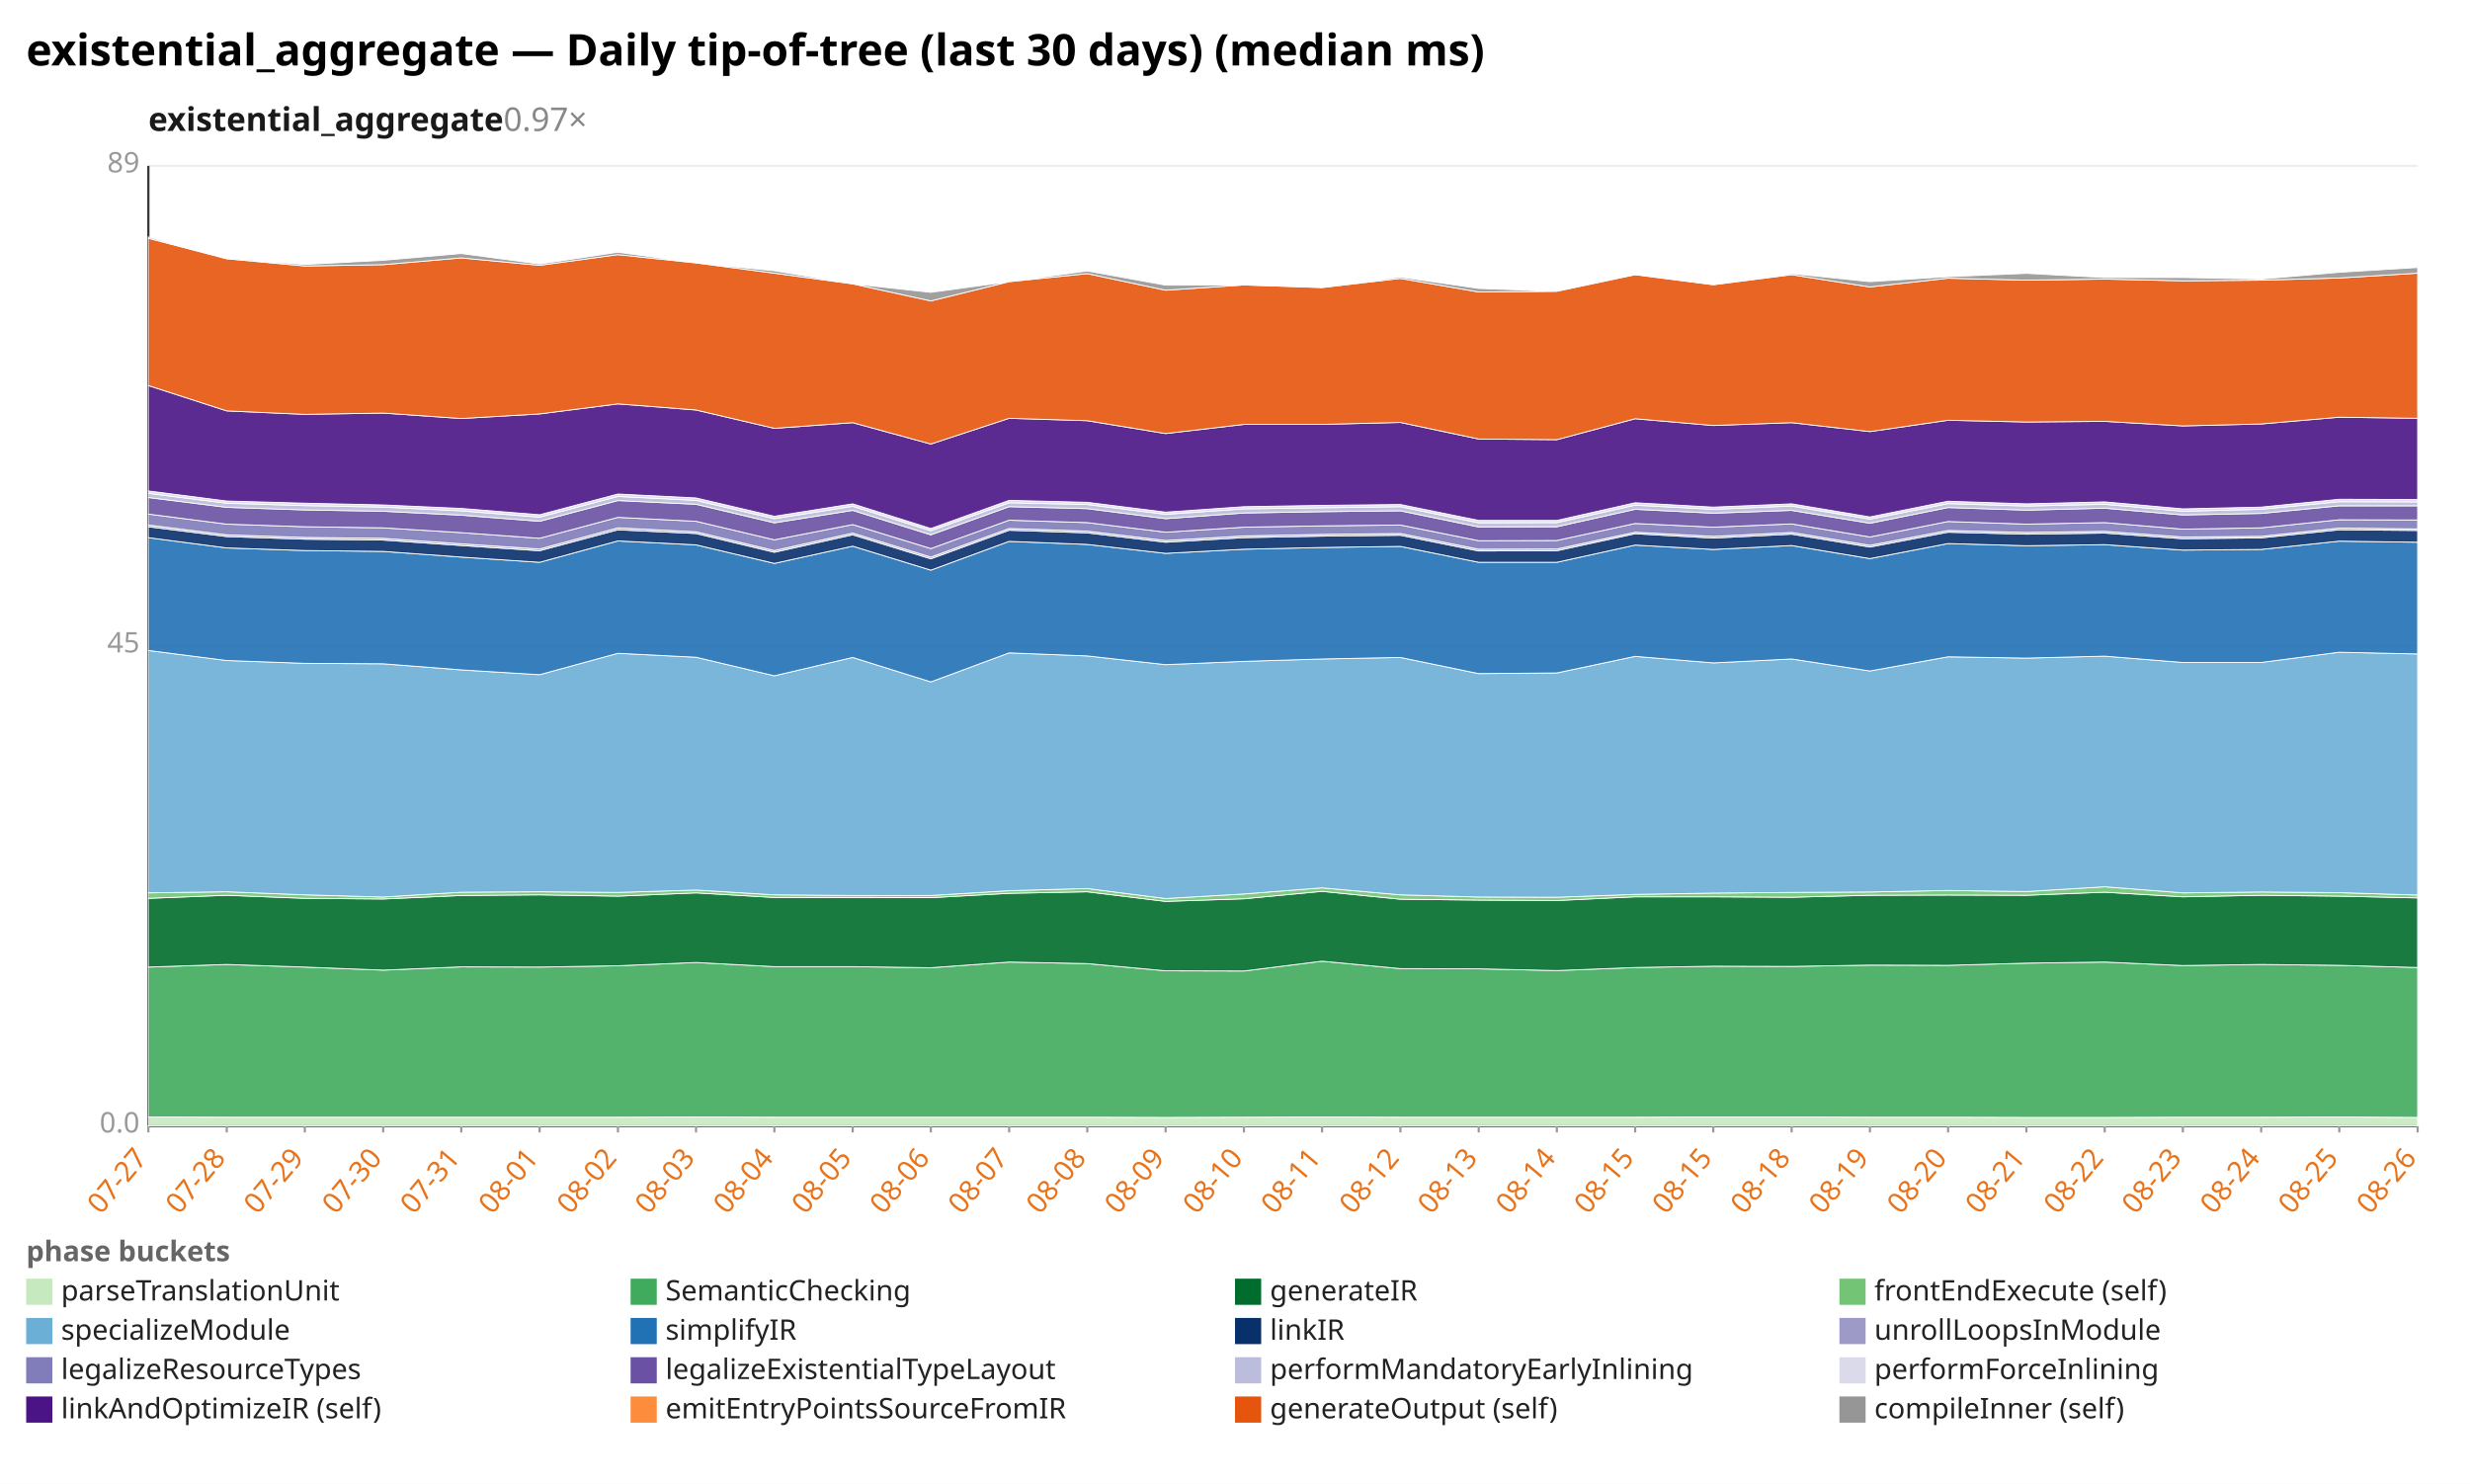
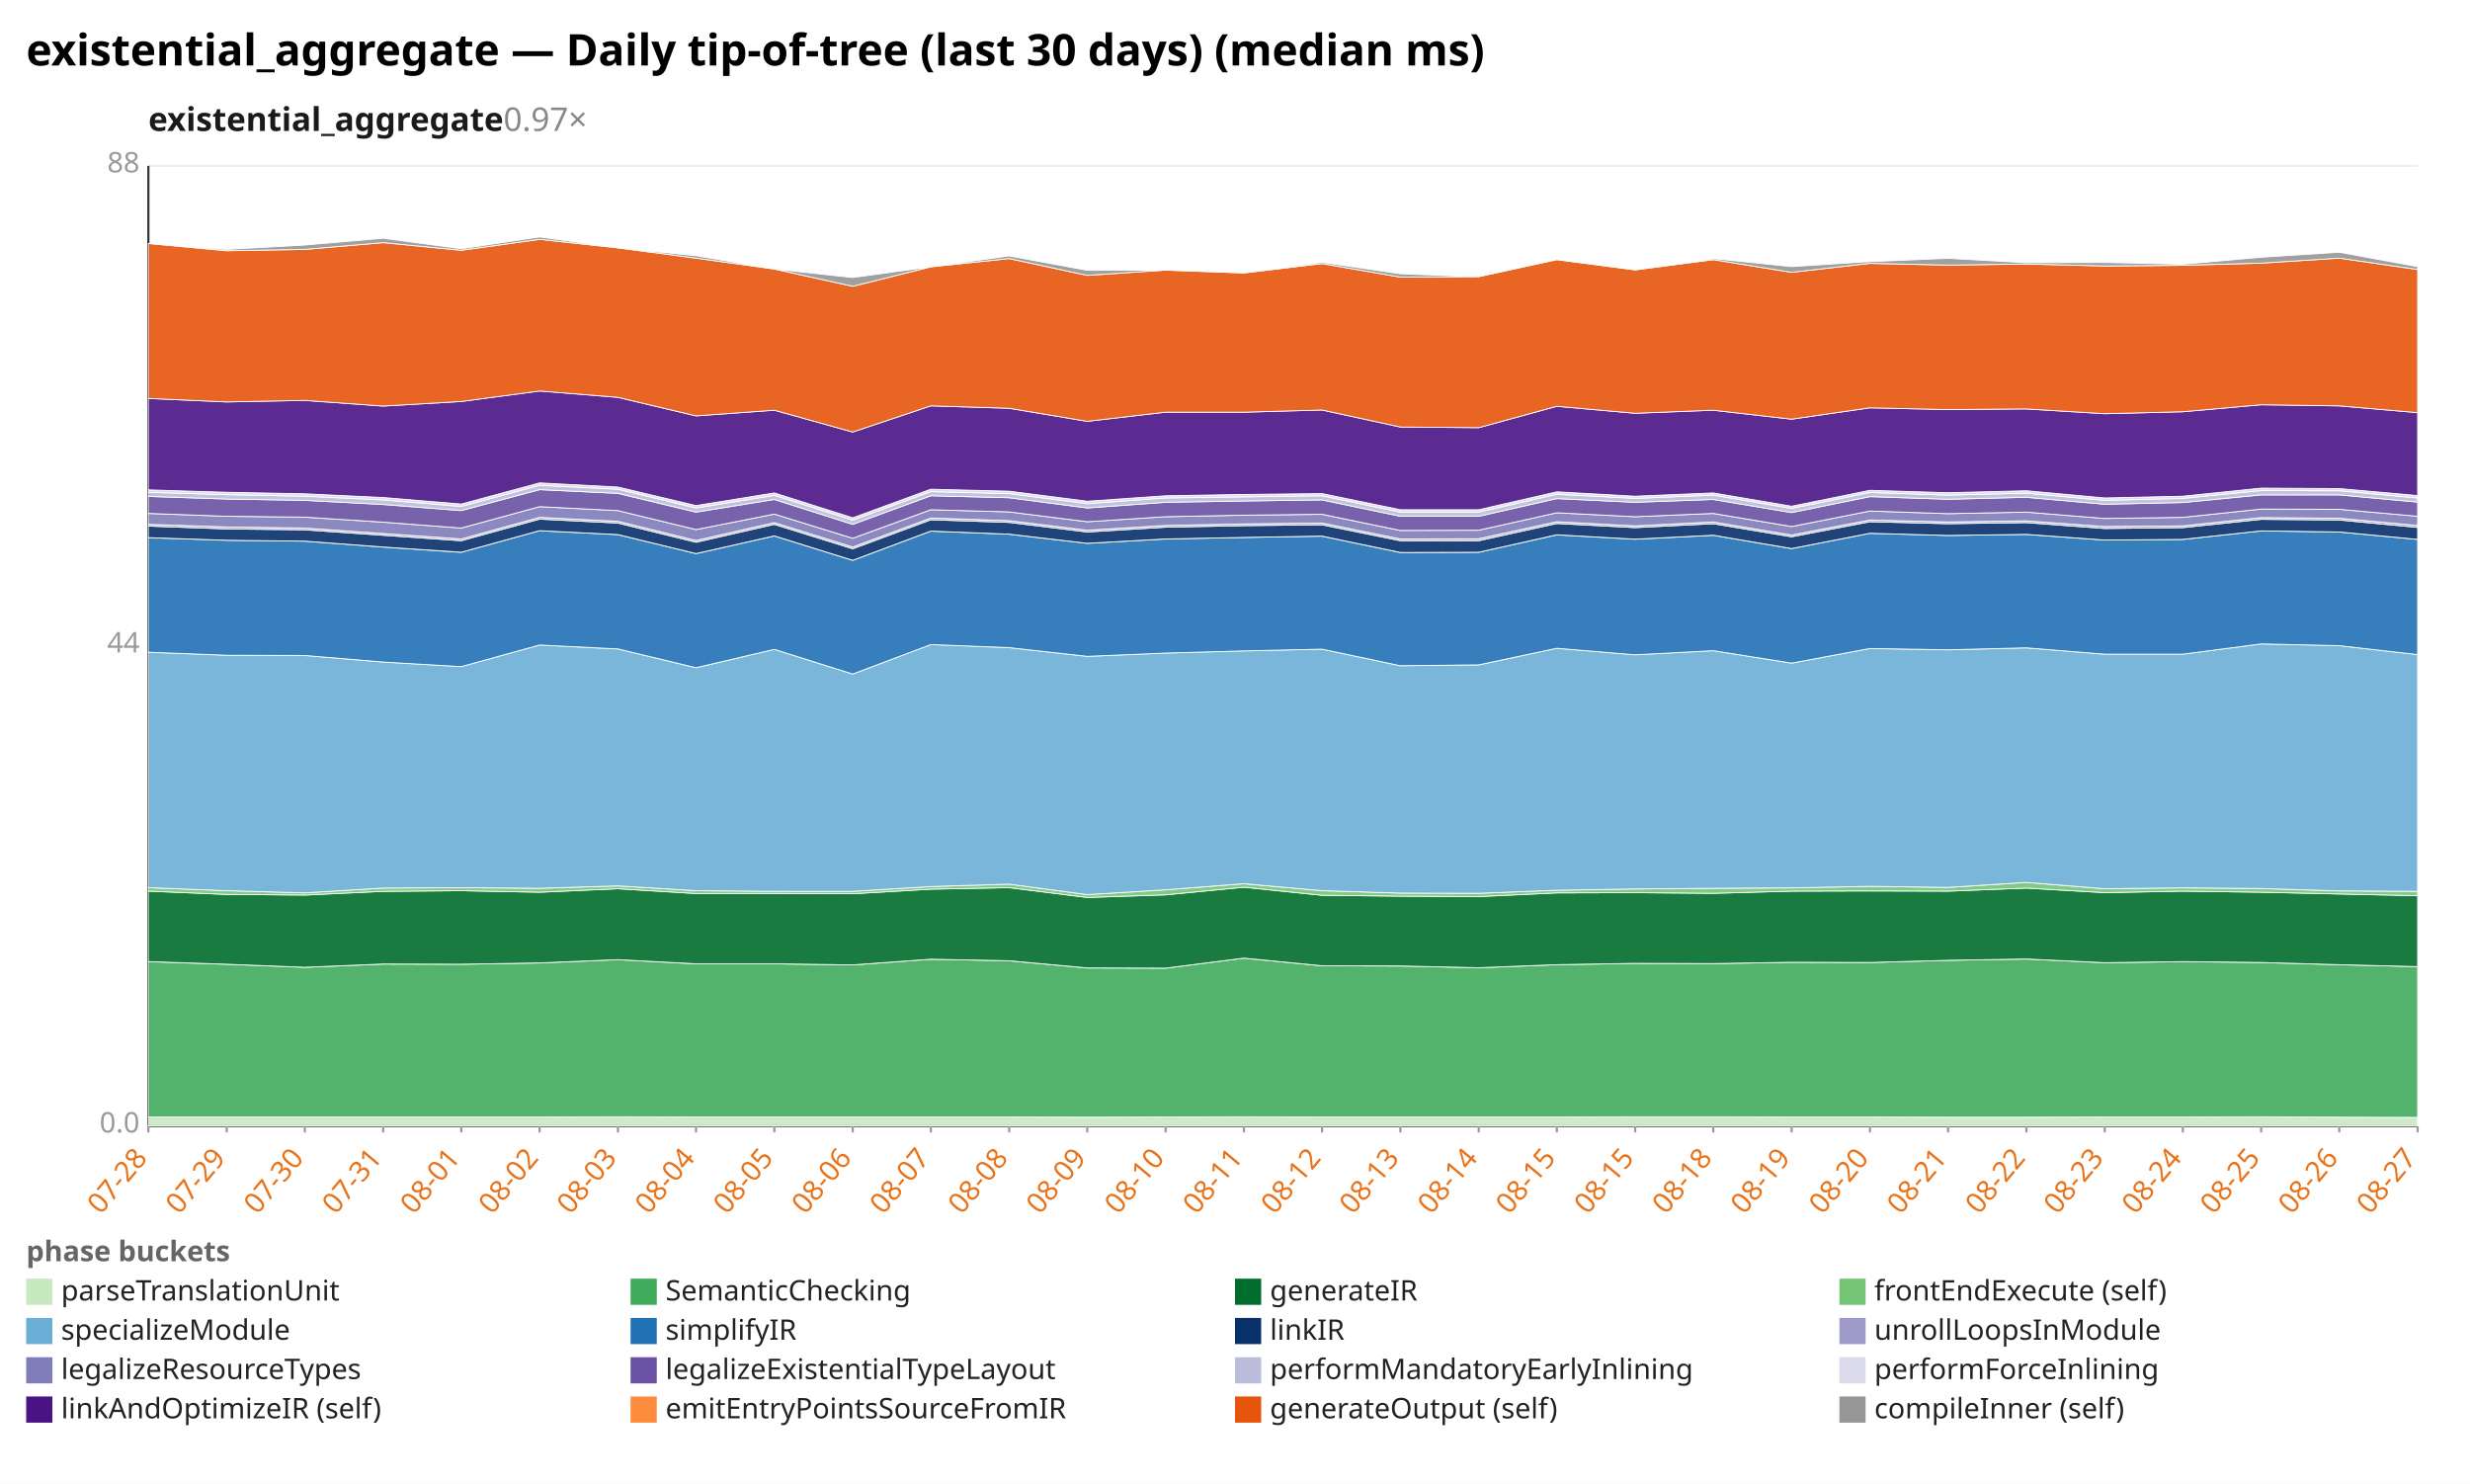
<svg xmlns="http://www.w3.org/2000/svg" width="1132" height="680" viewBox="0 0 1132 680" preserveAspectRatio="xMidYMid meet" font-family="sans-serif" font-size="13">
  <rect width="1132" height="680" fill="white" />
  <text x="12" y="30" font-size="20" font-weight="bold">existential_aggregate — Daily tip-of-tree (last 30 days) (median ms)</text>
  <text x="68" y="60" font-size="15" font-weight="600" fill="#1a1a1a">existential_aggregate<tspan fill="#888" font-weight="400" text-decoration="none">  0.97×</tspan>
  </text>
  <line x1="68.0" y1="516.0" x2="1108.0" y2="516.0" stroke="#eee" />
  <text x="64.0" y="519.0" text-anchor="end" fill="#999">0.0</text>
  <line x1="68.0" y1="296.0" x2="1108.0" y2="296.0" stroke="#eee" />
-   <text x="64.0" y="299.0" text-anchor="end" fill="#999">45</text>
+   <text x="64.0" y="299.0" text-anchor="end" fill="#999">44</text>
  <line x1="68.0" y1="76.0" x2="1108.0" y2="76.0" stroke="#eee" />
-   <text x="64.0" y="79.0" text-anchor="end" fill="#999">89</text>
+   <text x="64.0" y="79.0" text-anchor="end" fill="#999">88</text>
  <line x1="68.0" y1="76.0" x2="68.0" y2="516.0" stroke="#333" />
  <line x1="68.0" y1="516.0" x2="1108.0" y2="516.0" stroke="#333" />
  <line x1="68.0" y1="516.0" x2="68.0" y2="519.0" stroke="#999" />
-   <text x="68.0" y="531.0" text-anchor="end" fill="#e8731a" transform="rotate(-50 68.0 531.0)">07-27</text>
+   <text x="68.0" y="531.0" text-anchor="end" fill="#e8731a" transform="rotate(-50 68.0 531.0)">07-28</text>
  <line x1="103.9" y1="516.0" x2="103.9" y2="519.0" stroke="#999" />
-   <text x="103.9" y="531.0" text-anchor="end" fill="#e8731a" transform="rotate(-50 103.9 531.0)">07-28</text>
+   <text x="103.9" y="531.0" text-anchor="end" fill="#e8731a" transform="rotate(-50 103.9 531.0)">07-29</text>
  <line x1="139.7" y1="516.0" x2="139.7" y2="519.0" stroke="#999" />
-   <text x="139.7" y="531.0" text-anchor="end" fill="#e8731a" transform="rotate(-50 139.7 531.0)">07-29</text>
+   <text x="139.7" y="531.0" text-anchor="end" fill="#e8731a" transform="rotate(-50 139.7 531.0)">07-30</text>
  <line x1="175.6" y1="516.0" x2="175.6" y2="519.0" stroke="#999" />
-   <text x="175.6" y="531.0" text-anchor="end" fill="#e8731a" transform="rotate(-50 175.6 531.0)">07-30</text>
+   <text x="175.6" y="531.0" text-anchor="end" fill="#e8731a" transform="rotate(-50 175.6 531.0)">07-31</text>
  <line x1="211.4" y1="516.0" x2="211.4" y2="519.0" stroke="#999" />
-   <text x="211.4" y="531.0" text-anchor="end" fill="#e8731a" transform="rotate(-50 211.4 531.0)">07-31</text>
+   <text x="211.4" y="531.0" text-anchor="end" fill="#e8731a" transform="rotate(-50 211.4 531.0)">08-01</text>
  <line x1="247.3" y1="516.0" x2="247.3" y2="519.0" stroke="#999" />
-   <text x="247.3" y="531.0" text-anchor="end" fill="#e8731a" transform="rotate(-50 247.3 531.0)">08-01</text>
+   <text x="247.3" y="531.0" text-anchor="end" fill="#e8731a" transform="rotate(-50 247.3 531.0)">08-02</text>
  <line x1="283.2" y1="516.0" x2="283.2" y2="519.0" stroke="#999" />
-   <text x="283.2" y="531.0" text-anchor="end" fill="#e8731a" transform="rotate(-50 283.2 531.0)">08-02</text>
+   <text x="283.2" y="531.0" text-anchor="end" fill="#e8731a" transform="rotate(-50 283.2 531.0)">08-03</text>
  <line x1="319.0" y1="516.0" x2="319.0" y2="519.0" stroke="#999" />
-   <text x="319.0" y="531.0" text-anchor="end" fill="#e8731a" transform="rotate(-50 319.0 531.0)">08-03</text>
+   <text x="319.0" y="531.0" text-anchor="end" fill="#e8731a" transform="rotate(-50 319.0 531.0)">08-04</text>
  <line x1="354.9" y1="516.0" x2="354.9" y2="519.0" stroke="#999" />
-   <text x="354.9" y="531.0" text-anchor="end" fill="#e8731a" transform="rotate(-50 354.9 531.0)">08-04</text>
+   <text x="354.9" y="531.0" text-anchor="end" fill="#e8731a" transform="rotate(-50 354.9 531.0)">08-05</text>
  <line x1="390.8" y1="516.0" x2="390.8" y2="519.0" stroke="#999" />
-   <text x="390.8" y="531.0" text-anchor="end" fill="#e8731a" transform="rotate(-50 390.8 531.0)">08-05</text>
+   <text x="390.8" y="531.0" text-anchor="end" fill="#e8731a" transform="rotate(-50 390.8 531.0)">08-06</text>
  <line x1="426.6" y1="516.0" x2="426.6" y2="519.0" stroke="#999" />
-   <text x="426.6" y="531.0" text-anchor="end" fill="#e8731a" transform="rotate(-50 426.6 531.0)">08-06</text>
+   <text x="426.6" y="531.0" text-anchor="end" fill="#e8731a" transform="rotate(-50 426.6 531.0)">08-07</text>
  <line x1="462.5" y1="516.0" x2="462.5" y2="519.0" stroke="#999" />
-   <text x="462.5" y="531.0" text-anchor="end" fill="#e8731a" transform="rotate(-50 462.5 531.0)">08-07</text>
+   <text x="462.5" y="531.0" text-anchor="end" fill="#e8731a" transform="rotate(-50 462.5 531.0)">08-08</text>
  <line x1="498.3" y1="516.0" x2="498.3" y2="519.0" stroke="#999" />
-   <text x="498.3" y="531.0" text-anchor="end" fill="#e8731a" transform="rotate(-50 498.3 531.0)">08-08</text>
+   <text x="498.3" y="531.0" text-anchor="end" fill="#e8731a" transform="rotate(-50 498.3 531.0)">08-09</text>
  <line x1="534.2" y1="516.0" x2="534.2" y2="519.0" stroke="#999" />
-   <text x="534.2" y="531.0" text-anchor="end" fill="#e8731a" transform="rotate(-50 534.2 531.0)">08-09</text>
+   <text x="534.2" y="531.0" text-anchor="end" fill="#e8731a" transform="rotate(-50 534.2 531.0)">08-10</text>
  <line x1="570.1" y1="516.0" x2="570.1" y2="519.0" stroke="#999" />
-   <text x="570.1" y="531.0" text-anchor="end" fill="#e8731a" transform="rotate(-50 570.1 531.0)">08-10</text>
+   <text x="570.1" y="531.0" text-anchor="end" fill="#e8731a" transform="rotate(-50 570.1 531.0)">08-11</text>
  <line x1="605.9" y1="516.0" x2="605.9" y2="519.0" stroke="#999" />
-   <text x="605.9" y="531.0" text-anchor="end" fill="#e8731a" transform="rotate(-50 605.9 531.0)">08-11</text>
+   <text x="605.9" y="531.0" text-anchor="end" fill="#e8731a" transform="rotate(-50 605.9 531.0)">08-12</text>
  <line x1="641.8" y1="516.0" x2="641.8" y2="519.0" stroke="#999" />
-   <text x="641.8" y="531.0" text-anchor="end" fill="#e8731a" transform="rotate(-50 641.8 531.0)">08-12</text>
+   <text x="641.8" y="531.0" text-anchor="end" fill="#e8731a" transform="rotate(-50 641.8 531.0)">08-13</text>
  <line x1="677.7" y1="516.0" x2="677.7" y2="519.0" stroke="#999" />
-   <text x="677.7" y="531.0" text-anchor="end" fill="#e8731a" transform="rotate(-50 677.7 531.0)">08-13</text>
+   <text x="677.7" y="531.0" text-anchor="end" fill="#e8731a" transform="rotate(-50 677.7 531.0)">08-14</text>
  <line x1="713.5" y1="516.0" x2="713.5" y2="519.0" stroke="#999" />
-   <text x="713.5" y="531.0" text-anchor="end" fill="#e8731a" transform="rotate(-50 713.5 531.0)">08-14</text>
+   <text x="713.5" y="531.0" text-anchor="end" fill="#e8731a" transform="rotate(-50 713.5 531.0)">08-15</text>
  <line x1="749.4" y1="516.0" x2="749.4" y2="519.0" stroke="#999" />
  <text x="749.4" y="531.0" text-anchor="end" fill="#e8731a" transform="rotate(-50 749.4 531.0)">08-15</text>
  <line x1="785.2" y1="516.0" x2="785.2" y2="519.0" stroke="#999" />
-   <text x="785.2" y="531.0" text-anchor="end" fill="#e8731a" transform="rotate(-50 785.2 531.0)">08-15</text>
+   <text x="785.2" y="531.0" text-anchor="end" fill="#e8731a" transform="rotate(-50 785.2 531.0)">08-18</text>
  <line x1="821.1" y1="516.0" x2="821.1" y2="519.0" stroke="#999" />
-   <text x="821.1" y="531.0" text-anchor="end" fill="#e8731a" transform="rotate(-50 821.1 531.0)">08-18</text>
+   <text x="821.1" y="531.0" text-anchor="end" fill="#e8731a" transform="rotate(-50 821.1 531.0)">08-19</text>
  <line x1="857.0" y1="516.0" x2="857.0" y2="519.0" stroke="#999" />
-   <text x="857.0" y="531.0" text-anchor="end" fill="#e8731a" transform="rotate(-50 857.0 531.0)">08-19</text>
+   <text x="857.0" y="531.0" text-anchor="end" fill="#e8731a" transform="rotate(-50 857.0 531.0)">08-20</text>
  <line x1="892.8" y1="516.0" x2="892.8" y2="519.0" stroke="#999" />
-   <text x="892.8" y="531.0" text-anchor="end" fill="#e8731a" transform="rotate(-50 892.8 531.0)">08-20</text>
+   <text x="892.8" y="531.0" text-anchor="end" fill="#e8731a" transform="rotate(-50 892.8 531.0)">08-21</text>
  <line x1="928.7" y1="516.0" x2="928.7" y2="519.0" stroke="#999" />
-   <text x="928.7" y="531.0" text-anchor="end" fill="#e8731a" transform="rotate(-50 928.7 531.0)">08-21</text>
+   <text x="928.7" y="531.0" text-anchor="end" fill="#e8731a" transform="rotate(-50 928.7 531.0)">08-22</text>
  <line x1="964.6" y1="516.0" x2="964.6" y2="519.0" stroke="#999" />
-   <text x="964.6" y="531.0" text-anchor="end" fill="#e8731a" transform="rotate(-50 964.6 531.0)">08-22</text>
+   <text x="964.6" y="531.0" text-anchor="end" fill="#e8731a" transform="rotate(-50 964.6 531.0)">08-23</text>
  <line x1="1000.4" y1="516.0" x2="1000.4" y2="519.0" stroke="#999" />
-   <text x="1000.4" y="531.0" text-anchor="end" fill="#e8731a" transform="rotate(-50 1000.4 531.0)">08-23</text>
+   <text x="1000.4" y="531.0" text-anchor="end" fill="#e8731a" transform="rotate(-50 1000.4 531.0)">08-24</text>
  <line x1="1036.3" y1="516.0" x2="1036.3" y2="519.0" stroke="#999" />
-   <text x="1036.3" y="531.0" text-anchor="end" fill="#e8731a" transform="rotate(-50 1036.3 531.0)">08-24</text>
+   <text x="1036.3" y="531.0" text-anchor="end" fill="#e8731a" transform="rotate(-50 1036.3 531.0)">08-25</text>
  <line x1="1072.1" y1="516.0" x2="1072.1" y2="519.0" stroke="#999" />
-   <text x="1072.1" y="531.0" text-anchor="end" fill="#e8731a" transform="rotate(-50 1072.1 531.0)">08-25</text>
+   <text x="1072.1" y="531.0" text-anchor="end" fill="#e8731a" transform="rotate(-50 1072.1 531.0)">08-26</text>
  <line x1="1108.0" y1="516.0" x2="1108.0" y2="519.0" stroke="#999" />
-   <text x="1108.0" y="531.0" text-anchor="end" fill="#e8731a" transform="rotate(-50 1108.0 531.0)">08-26</text>
-   <polygon points="68.0,511.9 103.9,512.0 139.7,512.0 175.6,512.0 211.4,512.0 247.3,512.0 283.2,512.0 319.0,511.9 354.9,512.0 390.8,512.0 426.6,512.0 462.5,512.0 498.3,512.0 534.2,512.1 570.1,512.0 605.9,511.9 641.8,512.0 677.7,512.0 713.5,512.0 749.4,512.0 785.2,511.9 821.1,511.9 857.0,512.0 892.8,512.0 928.7,512.1 964.6,512.1 1000.4,512.0 1036.3,512.0 1072.1,511.9 1108.0,512.1 1108.0,516.0 1072.1,516.0 1036.3,516.0 1000.4,516.0 964.6,516.0 928.7,516.0 892.8,516.0 857.0,516.0 821.1,516.0 785.2,516.0 749.4,516.0 713.5,516.0 677.7,516.0 641.8,516.0 605.9,516.0 570.1,516.0 534.2,516.0 498.3,516.0 462.5,516.0 426.6,516.0 390.8,516.0 354.9,516.0 319.0,516.0 283.2,516.0 247.3,516.0 211.4,516.0 175.6,516.0 139.7,516.0 103.9,516.0 68.0,516.0" fill="#c7e9c0" fill-opacity="0.9" stroke="#fff" stroke-width="0.4" />
-   <polygon points="68.0,443.2 103.9,442.0 139.7,443.2 175.6,444.6 211.4,443.1 247.3,443.2 283.2,442.6 319.0,441.1 354.9,443.0 390.8,443.0 426.6,443.5 462.5,440.9 498.3,441.6 534.2,444.9 570.1,445.0 605.9,440.5 641.8,443.9 677.7,444.0 713.5,444.8 749.4,443.4 785.2,442.8 821.1,442.9 857.0,442.3 892.8,442.4 928.7,441.4 964.6,440.9 1000.4,442.5 1036.3,442.0 1072.1,442.4 1108.0,443.4 1108.0,512.1 1072.1,511.9 1036.3,512.0 1000.4,512.0 964.6,512.1 928.7,512.1 892.8,512.0 857.0,512.0 821.1,511.9 785.2,511.9 749.4,512.0 713.5,512.0 677.7,512.0 641.8,512.0 605.9,511.9 570.1,512.0 534.2,512.1 498.3,512.0 462.5,512.0 426.6,512.0 390.8,512.0 354.9,512.0 319.0,511.9 283.2,512.0 247.3,512.0 211.4,512.0 175.6,512.0 139.7,512.0 103.9,512.0 68.0,511.9" fill="#41ab5d" fill-opacity="0.9" stroke="#fff" stroke-width="0.4" />
-   <polygon points="68.0,411.7 103.9,410.3 139.7,411.7 175.6,412.0 211.4,410.4 247.3,410.1 283.2,410.7 319.0,409.2 354.9,411.3 390.8,411.3 426.6,411.4 462.5,409.4 498.3,408.7 534.2,413.1 570.1,411.9 605.9,408.5 641.8,412.1 677.7,412.5 713.5,412.7 749.4,411.0 785.2,411.0 821.1,411.2 857.0,410.3 892.8,410.2 928.7,410.3 964.6,408.9 1000.4,411.0 1036.3,410.3 1072.1,410.7 1108.0,411.5 1108.0,443.4 1072.1,442.4 1036.3,442.0 1000.4,442.5 964.6,440.9 928.7,441.4 892.8,442.4 857.0,442.3 821.1,442.9 785.2,442.8 749.4,443.4 713.5,444.8 677.7,444.0 641.8,443.9 605.9,440.5 570.1,445.0 534.2,444.9 498.3,441.6 462.5,440.9 426.6,443.5 390.8,443.0 354.9,443.0 319.0,441.1 283.2,442.6 247.3,443.2 211.4,443.1 175.6,444.6 139.7,443.2 103.9,442.0 68.0,443.2" fill="#006d2c" fill-opacity="0.9" stroke="#fff" stroke-width="0.4" />
-   <polygon points="68.0,409.2 103.9,408.7 139.7,410.1 175.6,411.1 211.4,408.9 247.3,408.7 283.2,409.0 319.0,407.9 354.9,410.1 390.8,410.4 426.6,410.4 462.5,408.2 498.3,407.2 534.2,411.8 570.1,409.7 605.9,406.9 641.8,410.1 677.7,411.1 713.5,411.2 749.4,409.9 785.2,409.3 821.1,409.0 857.0,408.8 892.8,408.1 928.7,408.6 964.6,406.4 1000.4,409.2 1036.3,408.8 1072.1,409.1 1108.0,410.2 1108.0,411.5 1072.1,410.7 1036.3,410.3 1000.4,411.0 964.6,408.9 928.7,410.3 892.8,410.2 857.0,410.3 821.1,411.2 785.2,411.0 749.4,411.0 713.5,412.7 677.7,412.5 641.8,412.1 605.9,408.5 570.1,411.9 534.2,413.1 498.3,408.7 462.5,409.4 426.6,411.4 390.8,411.3 354.9,411.3 319.0,409.2 283.2,410.7 247.3,410.1 211.4,410.4 175.6,412.0 139.7,411.7 103.9,410.3 68.0,411.7" fill="#74c476" fill-opacity="0.9" stroke="#fff" stroke-width="0.4" />
-   <polygon points="68.0,298.1 103.9,302.7 139.7,304.0 175.6,304.2 211.4,307.0 247.3,309.2 283.2,299.4 319.0,301.2 354.9,309.7 390.8,301.3 426.6,312.5 462.5,299.2 498.3,300.6 534.2,304.6 570.1,303.1 605.9,302.0 641.8,301.3 677.7,308.7 713.5,308.4 749.4,300.8 785.2,303.8 821.1,302.0 857.0,307.5 892.8,301.0 928.7,301.6 964.6,300.7 1000.4,303.6 1036.3,303.6 1072.1,298.9 1108.0,299.7 1108.0,410.2 1072.1,409.1 1036.3,408.8 1000.4,409.2 964.6,406.4 928.7,408.6 892.8,408.1 857.0,408.8 821.1,409.0 785.2,409.3 749.4,409.9 713.5,411.2 677.7,411.1 641.8,410.1 605.9,406.9 570.1,409.7 534.2,411.8 498.3,407.2 462.5,408.2 426.6,410.4 390.8,410.4 354.9,410.1 319.0,407.9 283.2,409.0 247.3,408.7 211.4,408.9 175.6,411.1 139.7,410.1 103.9,408.7 68.0,409.2" fill="#6baed6" fill-opacity="0.9" stroke="#fff" stroke-width="0.4" />
-   <polygon points="68.0,246.4 103.9,251.1 139.7,252.3 175.6,252.7 211.4,255.3 247.3,257.7 283.2,247.9 319.0,249.7 354.9,258.2 390.8,250.3 426.6,261.3 462.5,248.1 498.3,249.5 534.2,253.6 570.1,251.7 605.9,250.9 641.8,250.4 677.7,257.7 713.5,257.7 749.4,249.8 785.2,251.8 821.1,250.0 857.0,256.0 892.8,249.1 928.7,250.1 964.6,249.6 1000.4,252.1 1036.3,251.8 1072.1,248.0 1108.0,248.5 1108.0,299.7 1072.1,298.9 1036.3,303.6 1000.4,303.6 964.6,300.7 928.7,301.6 892.8,301.0 857.0,307.5 821.1,302.0 785.2,303.8 749.4,300.8 713.5,308.4 677.7,308.7 641.8,301.3 605.9,302.0 570.1,303.1 534.2,304.6 498.3,300.6 462.5,299.2 426.6,312.5 390.8,301.3 354.9,309.7 319.0,301.2 283.2,299.4 247.3,309.2 211.4,307.0 175.6,304.2 139.7,304.0 103.9,302.7 68.0,298.1" fill="#2171b5" fill-opacity="0.9" stroke="#fff" stroke-width="0.4" />
-   <polygon points="68.0,241.4 103.9,245.9 139.7,247.1 175.6,247.5 211.4,250.0 247.3,252.4 283.2,242.8 319.0,244.5 354.9,253.1 390.8,245.1 426.6,256.1 462.5,243.0 498.3,244.2 534.2,248.5 570.1,246.4 605.9,245.7 641.8,245.3 677.7,252.5 713.5,252.4 749.4,244.6 785.2,246.6 821.1,244.8 857.0,250.7 892.8,243.9 928.7,244.8 964.6,244.3 1000.4,246.9 1036.3,246.5 1072.1,242.8 1108.0,243.1 1108.0,248.5 1072.1,248.0 1036.3,251.8 1000.4,252.1 964.6,249.6 928.7,250.1 892.8,249.1 857.0,256.0 821.1,250.0 785.2,251.8 749.4,249.8 713.5,257.7 677.7,257.7 641.8,250.4 605.9,250.9 570.1,251.7 534.2,253.6 498.3,249.5 462.5,248.1 426.6,261.3 390.8,250.3 354.9,258.2 319.0,249.7 283.2,247.9 247.3,257.7 211.4,255.3 175.6,252.7 139.7,252.3 103.9,251.1 68.0,246.4" fill="#08306b" fill-opacity="0.9" stroke="#fff" stroke-width="0.4" />
-   <polygon points="68.0,240.6 103.9,245.1 139.7,246.3 175.6,246.7 211.4,249.2 247.3,251.6 283.2,241.9 319.0,243.7 354.9,252.3 390.8,244.3 426.6,255.3 462.5,242.2 498.3,243.4 534.2,247.7 570.1,245.6 605.9,244.9 641.8,244.5 677.7,251.7 713.5,251.6 749.4,243.9 785.2,245.8 821.1,244.0 857.0,249.9 892.8,243.1 928.7,244.0 964.6,243.5 1000.4,246.1 1036.3,245.8 1072.1,242.0 1108.0,242.4 1108.0,243.1 1072.1,242.8 1036.3,246.5 1000.4,246.9 964.6,244.3 928.7,244.8 892.8,243.9 857.0,250.7 821.1,244.8 785.2,246.6 749.4,244.6 713.5,252.4 677.7,252.5 641.8,245.3 605.9,245.7 570.1,246.4 534.2,248.5 498.3,244.2 462.5,243.0 426.6,256.1 390.8,245.1 354.9,253.1 319.0,244.5 283.2,242.8 247.3,252.4 211.4,250.0 175.6,247.5 139.7,247.1 103.9,245.9 68.0,241.4" fill="#9e9ac8" fill-opacity="0.9" stroke="#fff" stroke-width="0.4" />
-   <polygon points="68.0,235.6 103.9,240.2 139.7,241.4 175.6,241.9 211.4,244.1 247.3,246.7 283.2,237.1 319.0,238.9 354.9,247.4 390.8,240.4 426.6,251.4 462.5,238.4 498.3,239.5 534.2,243.9 570.1,241.6 605.9,241.0 641.8,240.6 677.7,247.8 713.5,247.7 749.4,239.9 785.2,241.6 821.1,240.1 857.0,246.1 892.8,239.0 928.7,240.2 964.6,239.5 1000.4,242.5 1036.3,241.9 1072.1,238.2 1108.0,238.3 1108.0,242.4 1072.1,242.0 1036.3,245.8 1000.4,246.1 964.6,243.5 928.7,244.0 892.8,243.1 857.0,249.9 821.1,244.0 785.2,245.8 749.4,243.9 713.5,251.6 677.7,251.7 641.8,244.5 605.9,244.9 570.1,245.6 534.2,247.7 498.3,243.4 462.5,242.2 426.6,255.3 390.8,244.3 354.9,252.3 319.0,243.7 283.2,241.9 247.3,251.6 211.4,249.2 175.6,246.7 139.7,246.3 103.9,245.1 68.0,240.6" fill="#807dba" fill-opacity="0.9" stroke="#fff" stroke-width="0.4" />
-   <polygon points="68.0,228.0 103.9,232.5 139.7,233.7 175.6,234.3 211.4,236.1 247.3,238.9 283.2,229.4 319.0,231.1 354.9,239.6 390.8,233.9 426.6,245.1 462.5,232.2 498.3,233.1 534.2,237.7 570.1,235.1 605.9,234.5 641.8,234.1 677.7,241.5 713.5,241.4 749.4,233.4 785.2,235.2 821.1,233.9 857.0,239.8 892.8,232.6 928.7,233.8 964.6,232.9 1000.4,236.0 1036.3,235.3 1072.1,231.8 1108.0,231.8 1108.0,238.3 1072.1,238.2 1036.3,241.9 1000.4,242.5 964.6,239.5 928.7,240.2 892.8,239.0 857.0,246.1 821.1,240.1 785.2,241.6 749.4,239.9 713.5,247.7 677.7,247.8 641.8,240.6 605.9,241.0 570.1,241.6 534.2,243.9 498.3,239.5 462.5,238.4 426.6,251.4 390.8,240.4 354.9,247.4 319.0,238.9 283.2,237.1 247.3,246.7 211.4,244.1 175.6,241.9 139.7,241.4 103.9,240.2 68.0,235.6" fill="#6a51a3" fill-opacity="0.9" stroke="#fff" stroke-width="0.4" />
-   <polygon points="68.0,226.1 103.9,230.6 139.7,231.7 175.6,232.4 211.4,234.1 247.3,237.0 283.2,227.5 319.0,229.3 354.9,237.7 390.8,232.0 426.6,243.2 462.5,230.4 498.3,231.2 534.2,235.7 570.1,233.2 605.9,232.7 641.8,232.2 677.7,239.6 713.5,239.5 749.4,231.5 785.2,233.4 821.1,231.9 857.0,237.9 892.8,230.8 928.7,231.9 964.6,231.1 1000.4,234.3 1036.3,233.4 1072.1,229.9 1108.0,230.0 1108.0,231.8 1072.1,231.8 1036.3,235.3 1000.4,236.0 964.6,232.9 928.7,233.8 892.8,232.6 857.0,239.8 821.1,233.9 785.2,235.2 749.4,233.4 713.5,241.4 677.7,241.5 641.8,234.1 605.9,234.5 570.1,235.1 534.2,237.7 498.3,233.1 462.5,232.2 426.6,245.1 390.8,233.9 354.9,239.6 319.0,231.1 283.2,229.4 247.3,238.9 211.4,236.1 175.6,234.3 139.7,233.7 103.9,232.5 68.0,228.0" fill="#bcbddc" fill-opacity="0.9" stroke="#fff" stroke-width="0.4" />
-   <polygon points="68.0,225.0 103.9,229.6 139.7,230.6 175.6,231.4 211.4,233.0 247.3,235.9 283.2,226.4 319.0,228.2 354.9,236.6 390.8,230.9 426.6,242.2 462.5,229.3 498.3,230.2 534.2,234.7 570.1,232.2 605.9,231.6 641.8,231.2 677.7,238.5 713.5,238.5 749.4,230.4 785.2,232.4 821.1,230.9 857.0,236.9 892.8,229.7 928.7,230.9 964.6,230.0 1000.4,233.2 1036.3,232.4 1072.1,228.8 1108.0,228.9 1108.0,230.0 1072.1,229.9 1036.3,233.4 1000.4,234.3 964.6,231.1 928.7,231.9 892.8,230.8 857.0,237.9 821.1,231.9 785.2,233.4 749.4,231.5 713.5,239.5 677.7,239.6 641.8,232.2 605.9,232.7 570.1,233.2 534.2,235.7 498.3,231.2 462.5,230.4 426.6,243.2 390.8,232.0 354.9,237.7 319.0,229.3 283.2,227.5 247.3,237.0 211.4,234.1 175.6,232.4 139.7,231.7 103.9,230.6 68.0,226.1" fill="#dadaeb" fill-opacity="0.9" stroke="#fff" stroke-width="0.4" />
-   <polygon points="68.0,176.7 103.9,188.3 139.7,189.9 175.6,189.3 211.4,191.8 247.3,189.7 283.2,185.1 319.0,187.9 354.9,196.3 390.8,193.7 426.6,203.5 462.5,191.7 498.3,192.8 534.2,198.7 570.1,194.5 605.9,194.5 641.8,193.6 677.7,201.2 713.5,201.5 749.4,191.9 785.2,195.0 821.1,193.7 857.0,197.8 892.8,192.6 928.7,193.4 964.6,193.1 1000.4,195.2 1036.3,194.3 1072.1,191.2 1108.0,191.7 1108.0,228.9 1072.1,228.8 1036.3,232.4 1000.4,233.2 964.6,230.0 928.7,230.9 892.8,229.7 857.0,236.9 821.1,230.9 785.2,232.4 749.4,230.4 713.5,238.5 677.7,238.5 641.8,231.2 605.9,231.6 570.1,232.2 534.2,234.7 498.3,230.2 462.5,229.3 426.6,242.2 390.8,230.9 354.9,236.6 319.0,228.2 283.2,226.4 247.3,235.9 211.4,233.0 175.6,231.4 139.7,230.6 103.9,229.6 68.0,225.0" fill="#4a1486" fill-opacity="0.9" stroke="#fff" stroke-width="0.4" />
-   <polygon points="68.0,109.2 103.9,118.6 139.7,121.9 175.6,121.3 211.4,118.2 247.3,121.6 283.2,116.7 319.0,120.5 354.9,125.2 390.8,130.1 426.6,137.9 462.5,129.1 498.3,125.4 534.2,133.0 570.1,130.6 605.9,131.8 641.8,127.6 677.7,133.8 713.5,133.5 749.4,125.9 785.2,130.5 821.1,125.9 857.0,131.5 892.8,127.5 928.7,128.4 964.6,127.9 1000.4,128.7 1036.3,128.4 1072.1,127.4 1108.0,125.2 1108.0,191.7 1072.1,191.2 1036.3,194.3 1000.4,195.2 964.6,193.1 928.7,193.4 892.8,192.6 857.0,197.8 821.1,193.7 785.2,195.0 749.4,191.9 713.5,201.5 677.7,201.2 641.8,193.6 605.9,194.5 570.1,194.5 534.2,198.7 498.3,192.8 462.5,191.7 426.6,203.5 390.8,193.7 354.9,196.3 319.0,187.9 283.2,185.1 247.3,189.7 211.4,191.8 175.6,189.3 139.7,189.9 103.9,188.3 68.0,176.7" fill="#e6550d" fill-opacity="0.9" stroke="#fff" stroke-width="0.4" />
-   <polygon points="68.0,108.6 103.9,118.6 139.7,121.2 175.6,119.3 211.4,116.2 247.3,121.0 283.2,115.6 319.0,120.5 354.9,124.1 390.8,130.1 426.6,134.0 462.5,129.1 498.3,124.2 534.2,130.7 570.1,130.6 605.9,131.8 641.8,127.0 677.7,132.2 713.5,133.5 749.4,125.9 785.2,130.5 821.1,125.4 857.0,129.1 892.8,126.8 928.7,125.3 964.6,127.2 1000.4,127.2 1036.3,127.9 1072.1,124.8 1108.0,122.6 1108.0,125.2 1072.1,127.4 1036.3,128.4 1000.4,128.7 964.6,127.9 928.7,128.4 892.8,127.5 857.0,131.5 821.1,125.9 785.2,130.5 749.4,125.9 713.5,133.5 677.7,133.8 641.8,127.6 605.9,131.8 570.1,130.6 534.2,133.0 498.3,125.4 462.5,129.1 426.6,137.9 390.8,130.1 354.9,125.2 319.0,120.5 283.2,116.7 247.3,121.6 211.4,118.2 175.6,121.3 139.7,121.9 103.9,118.6 68.0,109.2" fill="#969696" fill-opacity="0.9" stroke="#fff" stroke-width="0.4" />
+   <text x="1108.0" y="531.0" text-anchor="end" fill="#e8731a" transform="rotate(-50 1108.0 531.0)">08-27</text>
+   <polygon points="68.0,511.9 103.9,511.9 139.7,511.9 175.6,511.9 211.4,511.9 247.3,511.9 283.2,511.8 319.0,511.9 354.9,511.9 390.8,511.9 426.6,511.9 462.5,511.9 498.3,512.0 534.2,511.9 570.1,511.8 605.9,511.9 641.8,511.9 677.7,511.9 713.5,511.9 749.4,511.8 785.2,511.8 821.1,511.9 857.0,511.9 892.8,512.0 928.7,512.0 964.6,511.9 1000.4,511.9 1036.3,511.8 1072.1,512.0 1108.0,512.1 1108.0,516.0 1072.1,516.0 1036.3,516.0 1000.4,516.0 964.6,516.0 928.7,516.0 892.8,516.0 857.0,516.0 821.1,516.0 785.2,516.0 749.4,516.0 713.5,516.0 677.7,516.0 641.8,516.0 605.9,516.0 570.1,516.0 534.2,516.0 498.3,516.0 462.5,516.0 426.6,516.0 390.8,516.0 354.9,516.0 319.0,516.0 283.2,516.0 247.3,516.0 211.4,516.0 175.6,516.0 139.7,516.0 103.9,516.0 68.0,516.0" fill="#c7e9c0" fill-opacity="0.9" stroke="#fff" stroke-width="0.4" />
+   <polygon points="68.0,440.7 103.9,441.9 139.7,443.3 175.6,441.8 211.4,441.9 247.3,441.3 283.2,439.8 319.0,441.7 354.9,441.7 390.8,442.2 426.6,439.6 462.5,440.3 498.3,443.6 534.2,443.7 570.1,439.1 605.9,442.6 641.8,442.7 677.7,443.5 713.5,442.1 749.4,441.5 785.2,441.6 821.1,441.0 857.0,441.1 892.8,440.1 928.7,439.5 964.6,441.2 1000.4,440.7 1036.3,441.1 1072.1,442.1 1108.0,443.0 1108.0,512.1 1072.1,512.0 1036.3,511.8 1000.4,511.9 964.6,511.9 928.7,512.0 892.8,512.0 857.0,511.9 821.1,511.9 785.2,511.8 749.4,511.8 713.5,511.9 677.7,511.9 641.8,511.9 605.9,511.9 570.1,511.8 534.2,511.9 498.3,512.0 462.5,511.9 426.6,511.9 390.8,511.9 354.9,511.9 319.0,511.9 283.2,511.8 247.3,511.9 211.4,511.9 175.6,511.9 139.7,511.9 103.9,511.9 68.0,511.9" fill="#41ab5d" fill-opacity="0.9" stroke="#fff" stroke-width="0.4" />
+   <polygon points="68.0,408.4 103.9,409.9 139.7,410.2 175.6,408.5 211.4,408.2 247.3,408.9 283.2,407.3 319.0,409.5 354.9,409.5 390.8,409.6 426.6,407.5 462.5,406.8 498.3,411.3 534.2,410.1 570.1,406.6 605.9,410.3 641.8,410.7 677.7,410.9 713.5,409.2 749.4,409.1 785.2,409.4 821.1,408.4 857.0,408.3 892.8,408.4 928.7,407.0 964.6,409.1 1000.4,408.4 1036.3,408.9 1072.1,409.7 1108.0,410.5 1108.0,443.0 1072.1,442.1 1036.3,441.1 1000.4,440.7 964.6,441.2 928.7,439.5 892.8,440.1 857.0,441.1 821.1,441.0 785.2,441.6 749.4,441.5 713.5,442.1 677.7,443.5 641.8,442.7 605.9,442.6 570.1,439.1 534.2,443.7 498.3,443.6 462.5,440.3 426.6,439.6 390.8,442.2 354.9,441.7 319.0,441.7 283.2,439.8 247.3,441.3 211.4,441.9 175.6,441.8 139.7,443.3 103.9,441.9 68.0,440.7" fill="#006d2c" fill-opacity="0.9" stroke="#fff" stroke-width="0.4" />
+   <polygon points="68.0,406.8 103.9,408.2 139.7,409.2 175.6,407.0 211.4,406.8 247.3,407.1 283.2,406.0 319.0,408.2 354.9,408.5 390.8,408.5 426.6,406.3 462.5,405.2 498.3,410.0 534.2,407.8 570.1,405.0 605.9,408.2 641.8,409.3 677.7,409.4 713.5,408.0 749.4,407.4 785.2,407.1 821.1,406.9 857.0,406.2 892.8,406.7 928.7,404.4 964.6,407.3 1000.4,406.9 1036.3,407.2 1072.1,408.3 1108.0,408.5 1108.0,410.5 1072.1,409.7 1036.3,408.9 1000.4,408.4 964.6,409.1 928.7,407.0 892.8,408.4 857.0,408.3 821.1,408.4 785.2,409.4 749.4,409.1 713.5,409.2 677.7,410.9 641.8,410.7 605.9,410.3 570.1,406.6 534.2,410.1 498.3,411.3 462.5,406.8 426.6,407.5 390.8,409.6 354.9,409.5 319.0,409.5 283.2,407.3 247.3,408.9 211.4,408.2 175.6,408.5 139.7,410.2 103.9,409.9 68.0,408.4" fill="#74c476" fill-opacity="0.9" stroke="#fff" stroke-width="0.4" />
+   <polygon points="68.0,298.9 103.9,300.3 139.7,300.4 175.6,303.4 211.4,305.5 247.3,295.6 283.2,297.4 319.0,306.0 354.9,297.6 390.8,308.9 426.6,295.4 462.5,296.8 498.3,300.8 534.2,299.3 570.1,298.3 605.9,297.5 641.8,305.1 677.7,304.7 713.5,297.1 749.4,300.1 785.2,298.2 821.1,303.9 857.0,297.2 892.8,297.8 928.7,296.9 964.6,299.8 1000.4,299.8 1036.3,295.1 1072.1,295.9 1108.0,300.0 1108.0,408.5 1072.1,408.3 1036.3,407.2 1000.4,406.9 964.6,407.3 928.7,404.4 892.8,406.7 857.0,406.2 821.1,406.9 785.2,407.1 749.4,407.4 713.5,408.0 677.7,409.4 641.8,409.3 605.9,408.2 570.1,405.0 534.2,407.8 498.3,410.0 462.5,405.2 426.6,406.3 390.8,408.5 354.9,408.5 319.0,408.2 283.2,406.0 247.3,407.1 211.4,406.8 175.6,407.0 139.7,409.2 103.9,408.2 68.0,406.8" fill="#6baed6" fill-opacity="0.9" stroke="#fff" stroke-width="0.4" />
+   <polygon points="68.0,246.4 103.9,247.6 139.7,248.0 175.6,250.7 211.4,253.1 247.3,243.2 283.2,245.0 319.0,253.7 354.9,245.6 390.8,256.8 426.6,243.4 462.5,244.8 498.3,249.0 534.2,247.0 570.1,246.3 605.9,245.7 641.8,253.2 677.7,253.1 713.5,245.1 749.4,247.1 785.2,245.3 821.1,251.4 857.0,244.4 892.8,245.4 928.7,244.9 964.6,247.5 1000.4,247.2 1036.3,243.3 1072.1,243.8 1108.0,247.2 1108.0,300.0 1072.1,295.9 1036.3,295.1 1000.4,299.8 964.6,299.8 928.7,296.9 892.8,297.8 857.0,297.2 821.1,303.9 785.2,298.2 749.4,300.1 713.5,297.1 677.7,304.7 641.8,305.1 605.9,297.5 570.1,298.3 534.2,299.3 498.3,300.8 462.5,296.8 426.6,295.4 390.8,308.9 354.9,297.6 319.0,306.0 283.2,297.4 247.3,295.6 211.4,305.5 175.6,303.4 139.7,300.4 103.9,300.3 68.0,298.9" fill="#2171b5" fill-opacity="0.9" stroke="#fff" stroke-width="0.4" />
+   <polygon points="68.0,241.1 103.9,242.4 139.7,242.8 175.6,245.3 211.4,247.8 247.3,237.9 283.2,239.7 319.0,248.5 354.9,240.3 390.8,251.5 426.6,238.2 462.5,239.4 498.3,243.8 534.2,241.6 570.1,240.9 605.9,240.5 641.8,247.8 677.7,247.8 713.5,239.9 749.4,241.8 785.2,240.0 821.1,246.0 857.0,239.1 892.8,240.0 928.7,239.5 964.6,242.2 1000.4,241.8 1036.3,238.0 1072.1,238.3 1108.0,241.7 1108.0,247.2 1072.1,243.8 1036.3,243.3 1000.4,247.2 964.6,247.5 928.7,244.9 892.8,245.4 857.0,244.4 821.1,251.4 785.2,245.3 749.4,247.1 713.5,245.1 677.7,253.1 641.8,253.2 605.9,245.7 570.1,246.3 534.2,247.0 498.3,249.0 462.5,244.8 426.6,243.4 390.8,256.8 354.9,245.6 319.0,253.7 283.2,245.0 247.3,243.2 211.4,253.1 175.6,250.7 139.7,248.0 103.9,247.6 68.0,246.4" fill="#08306b" fill-opacity="0.9" stroke="#fff" stroke-width="0.4" />
+   <polygon points="68.0,240.3 103.9,241.5 139.7,242.0 175.6,244.5 211.4,247.0 247.3,237.1 283.2,238.9 319.0,247.7 354.9,239.5 390.8,250.7 426.6,237.4 462.5,238.6 498.3,243.0 534.2,240.8 570.1,240.1 605.9,239.7 641.8,247.0 677.7,246.9 713.5,239.1 749.4,241.0 785.2,239.2 821.1,245.2 857.0,238.3 892.8,239.2 928.7,238.7 964.6,241.3 1000.4,241.0 1036.3,237.2 1072.1,237.5 1108.0,240.8 1108.0,241.7 1072.1,238.3 1036.3,238.0 1000.4,241.8 964.6,242.2 928.7,239.5 892.8,240.0 857.0,239.1 821.1,246.0 785.2,240.0 749.4,241.8 713.5,239.9 677.7,247.8 641.8,247.8 605.9,240.5 570.1,240.9 534.2,241.6 498.3,243.8 462.5,239.4 426.6,238.2 390.8,251.5 354.9,240.3 319.0,248.5 283.2,239.7 247.3,237.9 211.4,247.8 175.6,245.3 139.7,242.8 103.9,242.4 68.0,241.1" fill="#9e9ac8" fill-opacity="0.9" stroke="#fff" stroke-width="0.4" />
+   <polygon points="68.0,235.3 103.9,236.6 139.7,237.0 175.6,239.3 211.4,242.0 247.3,232.2 283.2,234.0 319.0,242.7 354.9,235.6 390.8,246.7 426.6,233.6 462.5,234.6 498.3,239.1 534.2,236.8 570.1,236.1 605.9,235.7 641.8,243.1 677.7,243.0 713.5,235.0 749.4,236.8 785.2,235.3 821.1,241.3 857.0,234.2 892.8,235.4 928.7,234.7 964.6,237.6 1000.4,237.1 1036.3,233.3 1072.1,233.4 1108.0,236.6 1108.0,240.8 1072.1,237.5 1036.3,237.2 1000.4,241.0 964.6,241.3 928.7,238.7 892.8,239.2 857.0,238.3 821.1,245.2 785.2,239.2 749.4,241.0 713.5,239.1 677.7,246.9 641.8,247.0 605.9,239.7 570.1,240.1 534.2,240.8 498.3,243.0 462.5,238.6 426.6,237.4 390.8,250.7 354.9,239.5 319.0,247.7 283.2,238.9 247.3,237.1 211.4,247.0 175.6,244.5 139.7,242.0 103.9,241.5 68.0,240.3" fill="#807dba" fill-opacity="0.9" stroke="#fff" stroke-width="0.4" />
+   <polygon points="68.0,227.5 103.9,228.7 139.7,229.3 175.6,231.2 211.4,234.0 247.3,224.4 283.2,226.1 319.0,234.7 354.9,228.9 390.8,240.3 426.6,227.2 462.5,228.1 498.3,232.8 534.2,230.2 570.1,229.6 605.9,229.1 641.8,236.6 677.7,236.6 713.5,228.5 749.4,230.2 785.2,228.9 821.1,234.9 857.0,227.6 892.8,228.8 928.7,227.9 964.6,231.1 1000.4,230.3 1036.3,226.8 1072.1,226.8 1108.0,230.1 1108.0,236.6 1072.1,233.4 1036.3,233.3 1000.4,237.1 964.6,237.6 928.7,234.7 892.8,235.4 857.0,234.2 821.1,241.3 785.2,235.3 749.4,236.8 713.5,235.0 677.7,243.0 641.8,243.1 605.9,235.7 570.1,236.1 534.2,236.8 498.3,239.1 462.5,234.6 426.6,233.6 390.8,246.7 354.9,235.6 319.0,242.7 283.2,234.0 247.3,232.2 211.4,242.0 175.6,239.3 139.7,237.0 103.9,236.6 68.0,235.3" fill="#6a51a3" fill-opacity="0.9" stroke="#fff" stroke-width="0.4" />
+   <polygon points="68.0,225.6 103.9,226.7 139.7,227.4 175.6,229.1 211.4,232.1 247.3,222.4 283.2,224.2 319.0,232.8 354.9,227.0 390.8,238.4 426.6,225.3 462.5,226.2 498.3,230.8 534.2,228.2 570.1,227.7 605.9,227.2 641.8,234.7 677.7,234.7 713.5,226.5 749.4,228.4 785.2,226.9 821.1,233.0 857.0,225.7 892.8,226.9 928.7,226.0 964.6,229.3 1000.4,228.4 1036.3,224.8 1072.1,224.9 1108.0,228.2 1108.0,230.1 1072.1,226.8 1036.3,226.8 1000.4,230.3 964.6,231.1 928.7,227.9 892.8,228.8 857.0,227.6 821.1,234.9 785.2,228.9 749.4,230.2 713.5,228.5 677.7,236.6 641.8,236.6 605.9,229.1 570.1,229.6 534.2,230.2 498.3,232.8 462.5,228.1 426.6,227.2 390.8,240.3 354.9,228.9 319.0,234.7 283.2,226.1 247.3,224.4 211.4,234.0 175.6,231.2 139.7,229.3 103.9,228.7 68.0,227.5" fill="#bcbddc" fill-opacity="0.9" stroke="#fff" stroke-width="0.4" />
+   <polygon points="68.0,224.5 103.9,225.6 139.7,226.3 175.6,228.0 211.4,231.0 247.3,221.3 283.2,223.2 319.0,231.7 354.9,225.9 390.8,237.3 426.6,224.2 462.5,225.1 498.3,229.7 534.2,227.2 570.1,226.6 605.9,226.2 641.8,233.6 677.7,233.6 713.5,225.4 749.4,227.4 785.2,225.9 821.1,232.0 857.0,224.7 892.8,225.8 928.7,224.9 964.6,228.2 1000.4,227.4 1036.3,223.7 1072.1,223.9 1108.0,227.1 1108.0,228.2 1072.1,224.9 1036.3,224.8 1000.4,228.4 964.6,229.3 928.7,226.0 892.8,226.9 857.0,225.7 821.1,233.0 785.2,226.9 749.4,228.4 713.5,226.5 677.7,234.7 641.8,234.7 605.9,227.2 570.1,227.7 534.2,228.2 498.3,230.8 462.5,226.2 426.6,225.3 390.8,238.4 354.9,227.0 319.0,232.8 283.2,224.2 247.3,222.4 211.4,232.1 175.6,229.1 139.7,227.4 103.9,226.7 68.0,225.6" fill="#dadaeb" fill-opacity="0.9" stroke="#fff" stroke-width="0.4" />
+   <polygon points="68.0,182.6 103.9,184.2 139.7,183.5 175.6,186.1 211.4,184.0 247.3,179.2 283.2,182.1 319.0,190.6 354.9,188.0 390.8,198.0 426.6,186.0 462.5,187.1 498.3,193.1 534.2,188.9 570.1,188.9 605.9,187.9 641.8,195.7 677.7,196.0 713.5,186.2 749.4,189.4 785.2,188.0 821.1,192.1 857.0,186.9 892.8,187.7 928.7,187.4 964.6,189.6 1000.4,188.7 1036.3,185.5 1072.1,186.0 1108.0,189.1 1108.0,227.1 1072.1,223.9 1036.3,223.7 1000.4,227.4 964.6,228.2 928.7,224.9 892.8,225.8 857.0,224.7 821.1,232.0 785.2,225.9 749.4,227.4 713.5,225.4 677.7,233.6 641.8,233.6 605.9,226.2 570.1,226.6 534.2,227.2 498.3,229.7 462.5,225.1 426.6,224.2 390.8,237.3 354.9,225.9 319.0,231.7 283.2,223.2 247.3,221.3 211.4,231.0 175.6,228.0 139.7,226.3 103.9,225.6 68.0,224.5" fill="#4a1486" fill-opacity="0.9" stroke="#fff" stroke-width="0.4" />
+   <polygon points="68.0,111.6 103.9,114.9 139.7,114.3 175.6,111.2 211.4,114.7 247.3,109.7 283.2,113.6 319.0,118.3 354.9,123.3 390.8,131.2 426.6,122.3 462.5,118.5 498.3,126.2 534.2,123.8 570.1,125.1 605.9,120.8 641.8,127.0 677.7,126.8 713.5,119.0 749.4,123.7 785.2,119.0 821.1,124.8 857.0,120.7 892.8,121.5 928.7,121.0 964.6,121.9 1000.4,121.6 1036.3,120.6 1072.1,118.3 1108.0,123.5 1108.0,189.1 1072.1,186.0 1036.3,185.5 1000.4,188.7 964.6,189.6 928.7,187.4 892.8,187.7 857.0,186.9 821.1,192.1 785.2,188.0 749.4,189.4 713.5,186.2 677.7,196.0 641.8,195.7 605.9,187.9 570.1,188.9 534.2,188.9 498.3,193.1 462.5,187.1 426.6,186.0 390.8,198.0 354.9,188.0 319.0,190.6 283.2,182.1 247.3,179.2 211.4,184.0 175.6,186.1 139.7,183.5 103.9,184.2 68.0,182.6" fill="#e6550d" fill-opacity="0.9" stroke="#fff" stroke-width="0.4" />
+   <polygon points="68.0,111.6 103.9,114.3 139.7,112.3 175.6,109.2 211.4,114.0 247.3,108.6 283.2,113.6 319.0,117.2 354.9,123.3 390.8,127.2 426.6,122.3 462.5,117.3 498.3,123.9 534.2,123.8 570.1,125.1 605.9,120.2 641.8,125.5 677.7,126.8 713.5,119.0 749.4,123.7 785.2,118.5 821.1,122.2 857.0,119.9 892.8,118.4 928.7,120.4 964.6,120.3 1000.4,121.1 1036.3,117.9 1072.1,115.6 1108.0,122.2 1108.0,123.5 1072.1,118.3 1036.3,120.6 1000.4,121.6 964.6,121.9 928.7,121.0 892.8,121.5 857.0,120.7 821.1,124.8 785.2,119.0 749.4,123.7 713.5,119.0 677.7,126.8 641.8,127.0 605.9,120.8 570.1,125.1 534.2,123.8 498.3,126.2 462.5,118.5 426.6,122.3 390.8,131.2 354.9,123.3 319.0,118.3 283.2,113.6 247.3,109.7 211.4,114.7 175.6,111.2 139.7,114.3 103.9,114.9 68.0,111.6" fill="#969696" fill-opacity="0.9" stroke="#fff" stroke-width="0.4" />
  <text x="12" y="578" fill="#666" font-weight="600">phase buckets</text>
  <rect x="12" y="586" width="12" height="12" fill="#c7e9c0" />
  <text x="28" y="596" fill="#222">parseTranslationUnit</text>
  <rect x="289" y="586" width="12" height="12" fill="#41ab5d" />
  <text x="305" y="596" fill="#222">SemanticChecking</text>
  <rect x="566" y="586" width="12" height="12" fill="#006d2c" />
  <text x="582" y="596" fill="#222">generateIR</text>
  <rect x="843" y="586" width="12" height="12" fill="#74c476" />
  <text x="859" y="596" fill="#222">frontEndExecute (self)</text>
  <rect x="12" y="604" width="12" height="12" fill="#6baed6" />
  <text x="28" y="614" fill="#222">specializeModule</text>
  <rect x="289" y="604" width="12" height="12" fill="#2171b5" />
  <text x="305" y="614" fill="#222">simplifyIR</text>
  <rect x="566" y="604" width="12" height="12" fill="#08306b" />
  <text x="582" y="614" fill="#222">linkIR</text>
  <rect x="843" y="604" width="12" height="12" fill="#9e9ac8" />
  <text x="859" y="614" fill="#222">unrollLoopsInModule</text>
  <rect x="12" y="622" width="12" height="12" fill="#807dba" />
  <text x="28" y="632" fill="#222">legalizeResourceTypes</text>
  <rect x="289" y="622" width="12" height="12" fill="#6a51a3" />
  <text x="305" y="632" fill="#222">legalizeExistentialTypeLayout</text>
  <rect x="566" y="622" width="12" height="12" fill="#bcbddc" />
  <text x="582" y="632" fill="#222">performMandatoryEarlyInlining</text>
  <rect x="843" y="622" width="12" height="12" fill="#dadaeb" />
  <text x="859" y="632" fill="#222">performForceInlining</text>
  <rect x="12" y="640" width="12" height="12" fill="#4a1486" />
  <text x="28" y="650" fill="#222">linkAndOptimizeIR (self)</text>
  <rect x="289" y="640" width="12" height="12" fill="#fd8d3c" />
  <text x="305" y="650" fill="#222">emitEntryPointsSourceFromIR</text>
  <rect x="566" y="640" width="12" height="12" fill="#e6550d" />
  <text x="582" y="650" fill="#222">generateOutput (self)</text>
  <rect x="843" y="640" width="12" height="12" fill="#969696" />
  <text x="859" y="650" fill="#222">compileInner (self)</text>
</svg>
